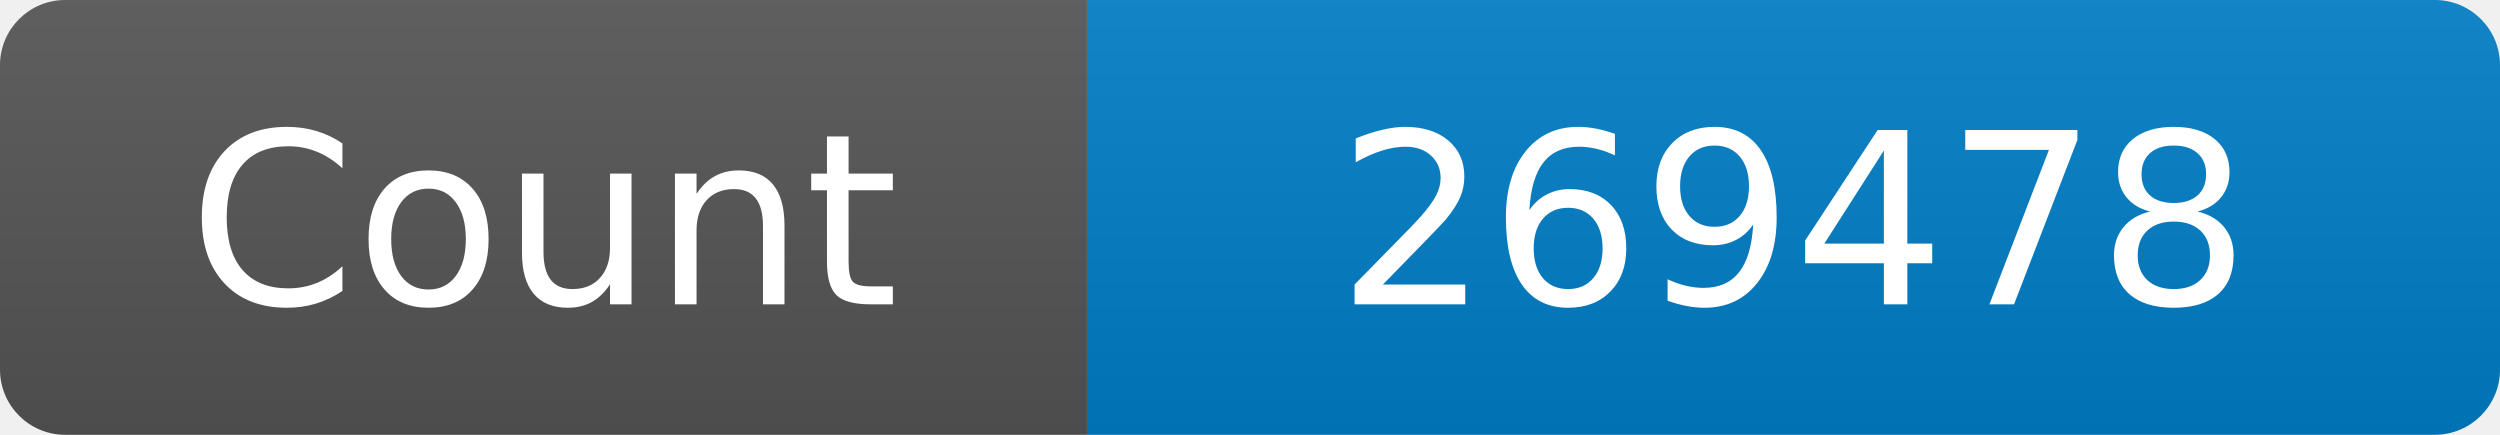
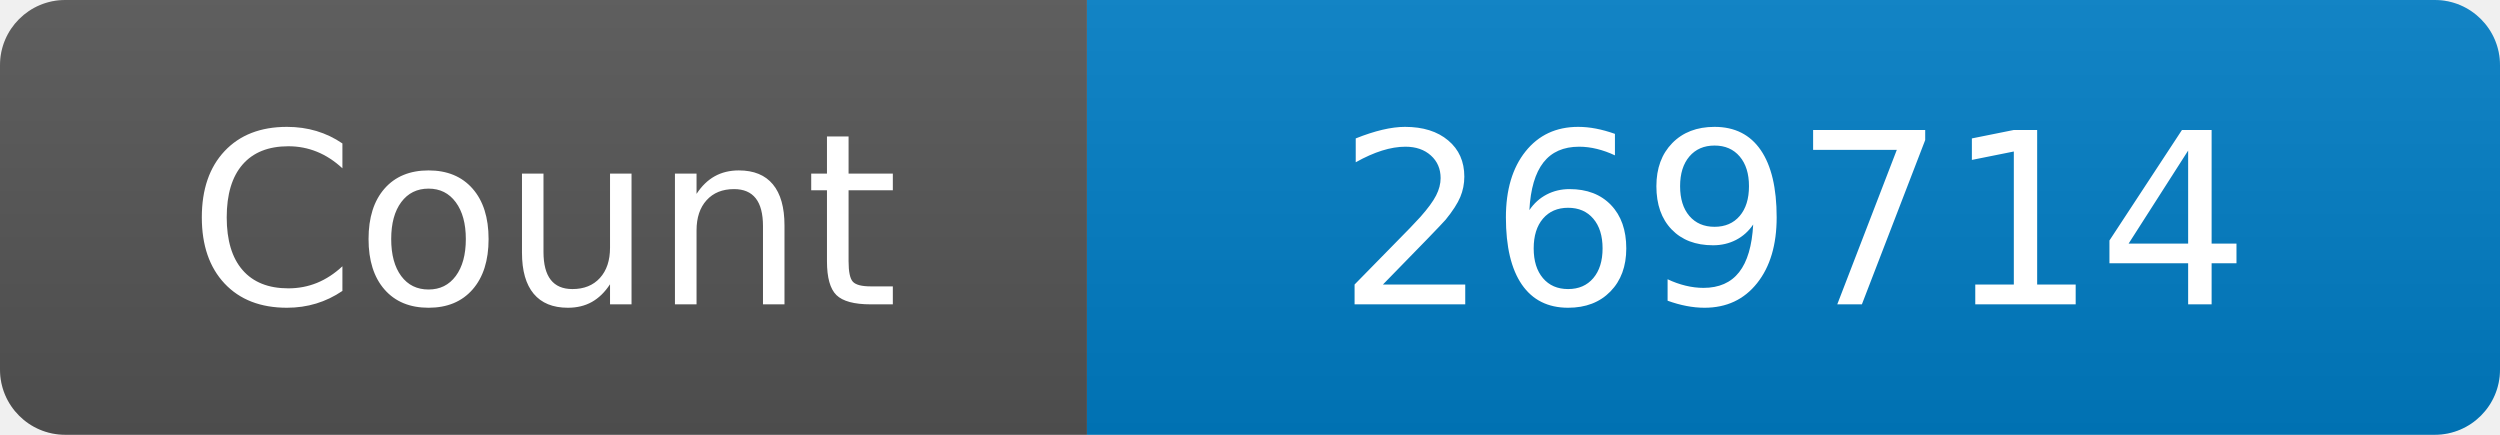
<svg xmlns="http://www.w3.org/2000/svg" width="115" height="20" role="img" aria-label="Maintained?: yes">
  <linearGradient id="s" x2="0" y2="100%">
    <stop offset="0" stop-color="#bbb" stop-opacity=".1" />
    <stop offset="1" stop-opacity=".1" />
  </linearGradient>
  <clipPath id="r">
    <rect width="115" height="20" rx="3" fill="#fff" />
  </clipPath>
  <g clip-path="url(#r)">
    <rect width="50" height="20" fill="#555" />
    <rect x="50" width="160" height="20" fill="#007ec6" />
    <rect width="115" height="20" fill="url(#s)" />
  </g>
  <g fill="#fff" text-anchor="middle" font-family="Verdana,Geneva,DejaVu Sans,sans-serif" font-size="110">
    <text x="250" y="140" transform="scale(.1)" fill="#fff">Count</text>
-     <text x="825" y="140" transform="scale(.1)" fill="#fff">269478</text>
+     <text x="825" y="140" transform="scale(.1)" fill="#fff">269714</text>
  </g>
</svg>
